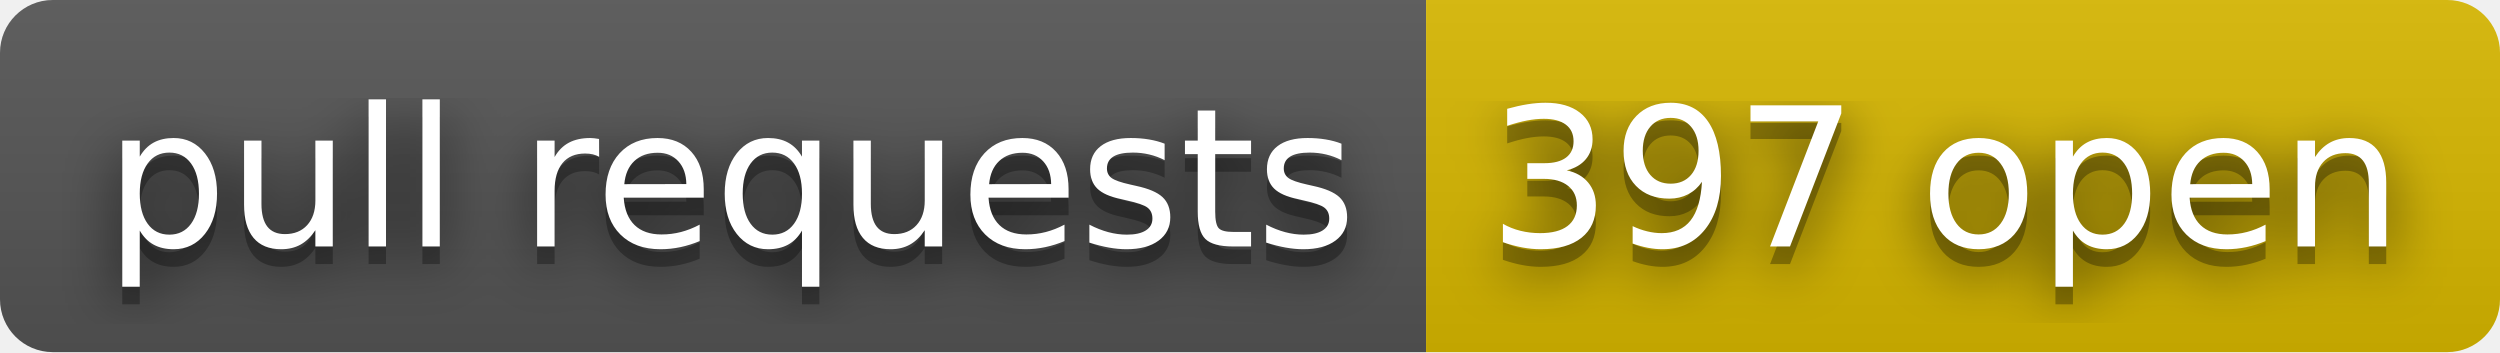
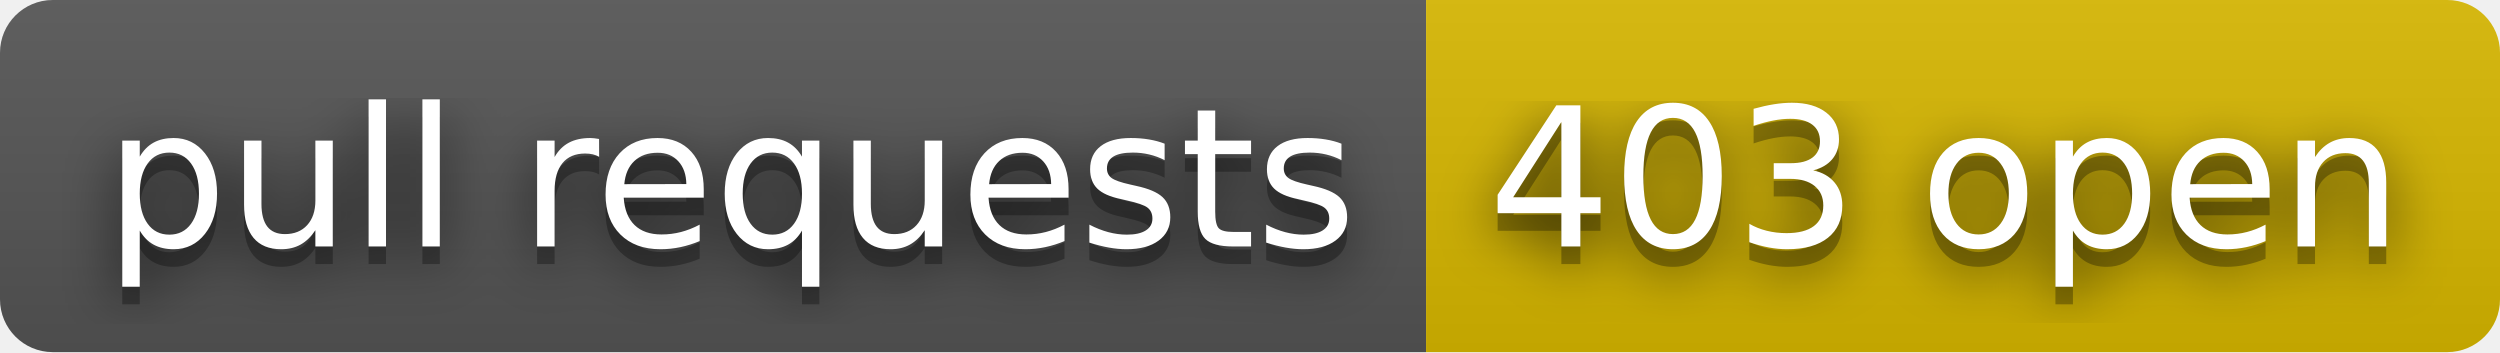
- <svg xmlns="http://www.w3.org/2000/svg" width="142" height="20" role="img" aria-label="pull requests: 397 open">
+ <svg xmlns="http://www.w3.org/2000/svg" width="142" height="20" role="img" aria-label="pull requests: 403 open">
  <filter id="blur">
    <feGaussianBlur stdDeviation="16" />
  </filter>
  <linearGradient id="s" x2="0" y2="100%">
    <stop offset="0" stop-color="#bbb" stop-opacity=".1" />
    <stop offset="1" stop-opacity=".1" />
  </linearGradient>
  <clipPath id="r">
    <rect width="142" height="20" rx="3" />
  </clipPath>
  <g clip-path="url(#r)">
    <rect width="81" height="20" fill="#555" />
    <rect x="81" width="61" height="20" fill="#d8b800" />
    <rect width="142" height="20" fill="url(#s)" />
  </g>
  <g fill="#fff" text-anchor="middle" font-family="Verdana,Geneva,DejaVu Sans,sans-serif" text-rendering="geometricPrecision" font-size="110">
    <g transform="scale(.1)">
      <g aria-hidden="true" fill="#010101">
        <text x="415" y="150" fill-opacity=".8" filter="url(#blur)" textLength="710">pull requests</text>
        <text x="415" y="150" fill-opacity=".3" textLength="710">pull requests</text>
      </g>
      <text x="415" y="140" textLength="710">pull requests</text>
    </g>
    <g transform="scale(.1)">
      <g aria-hidden="true" fill="#010101">
-         <text x="1105" y="150" fill-opacity=".8" filter="url(#blur)" textLength="510">397 open</text>
-         <text x="1105" y="150" fill-opacity=".3" textLength="510">397 open</text>
+         <text x="1105" y="150" fill-opacity=".8" filter="url(#blur)" textLength="510">403 open</text>
+         <text x="1105" y="150" fill-opacity=".3" textLength="510">403 open</text>
      </g>
-       <text x="1105" y="140" textLength="510">397 open</text>
+       <text x="1105" y="140" textLength="510">403 open</text>
    </g>
  </g>
</svg>
